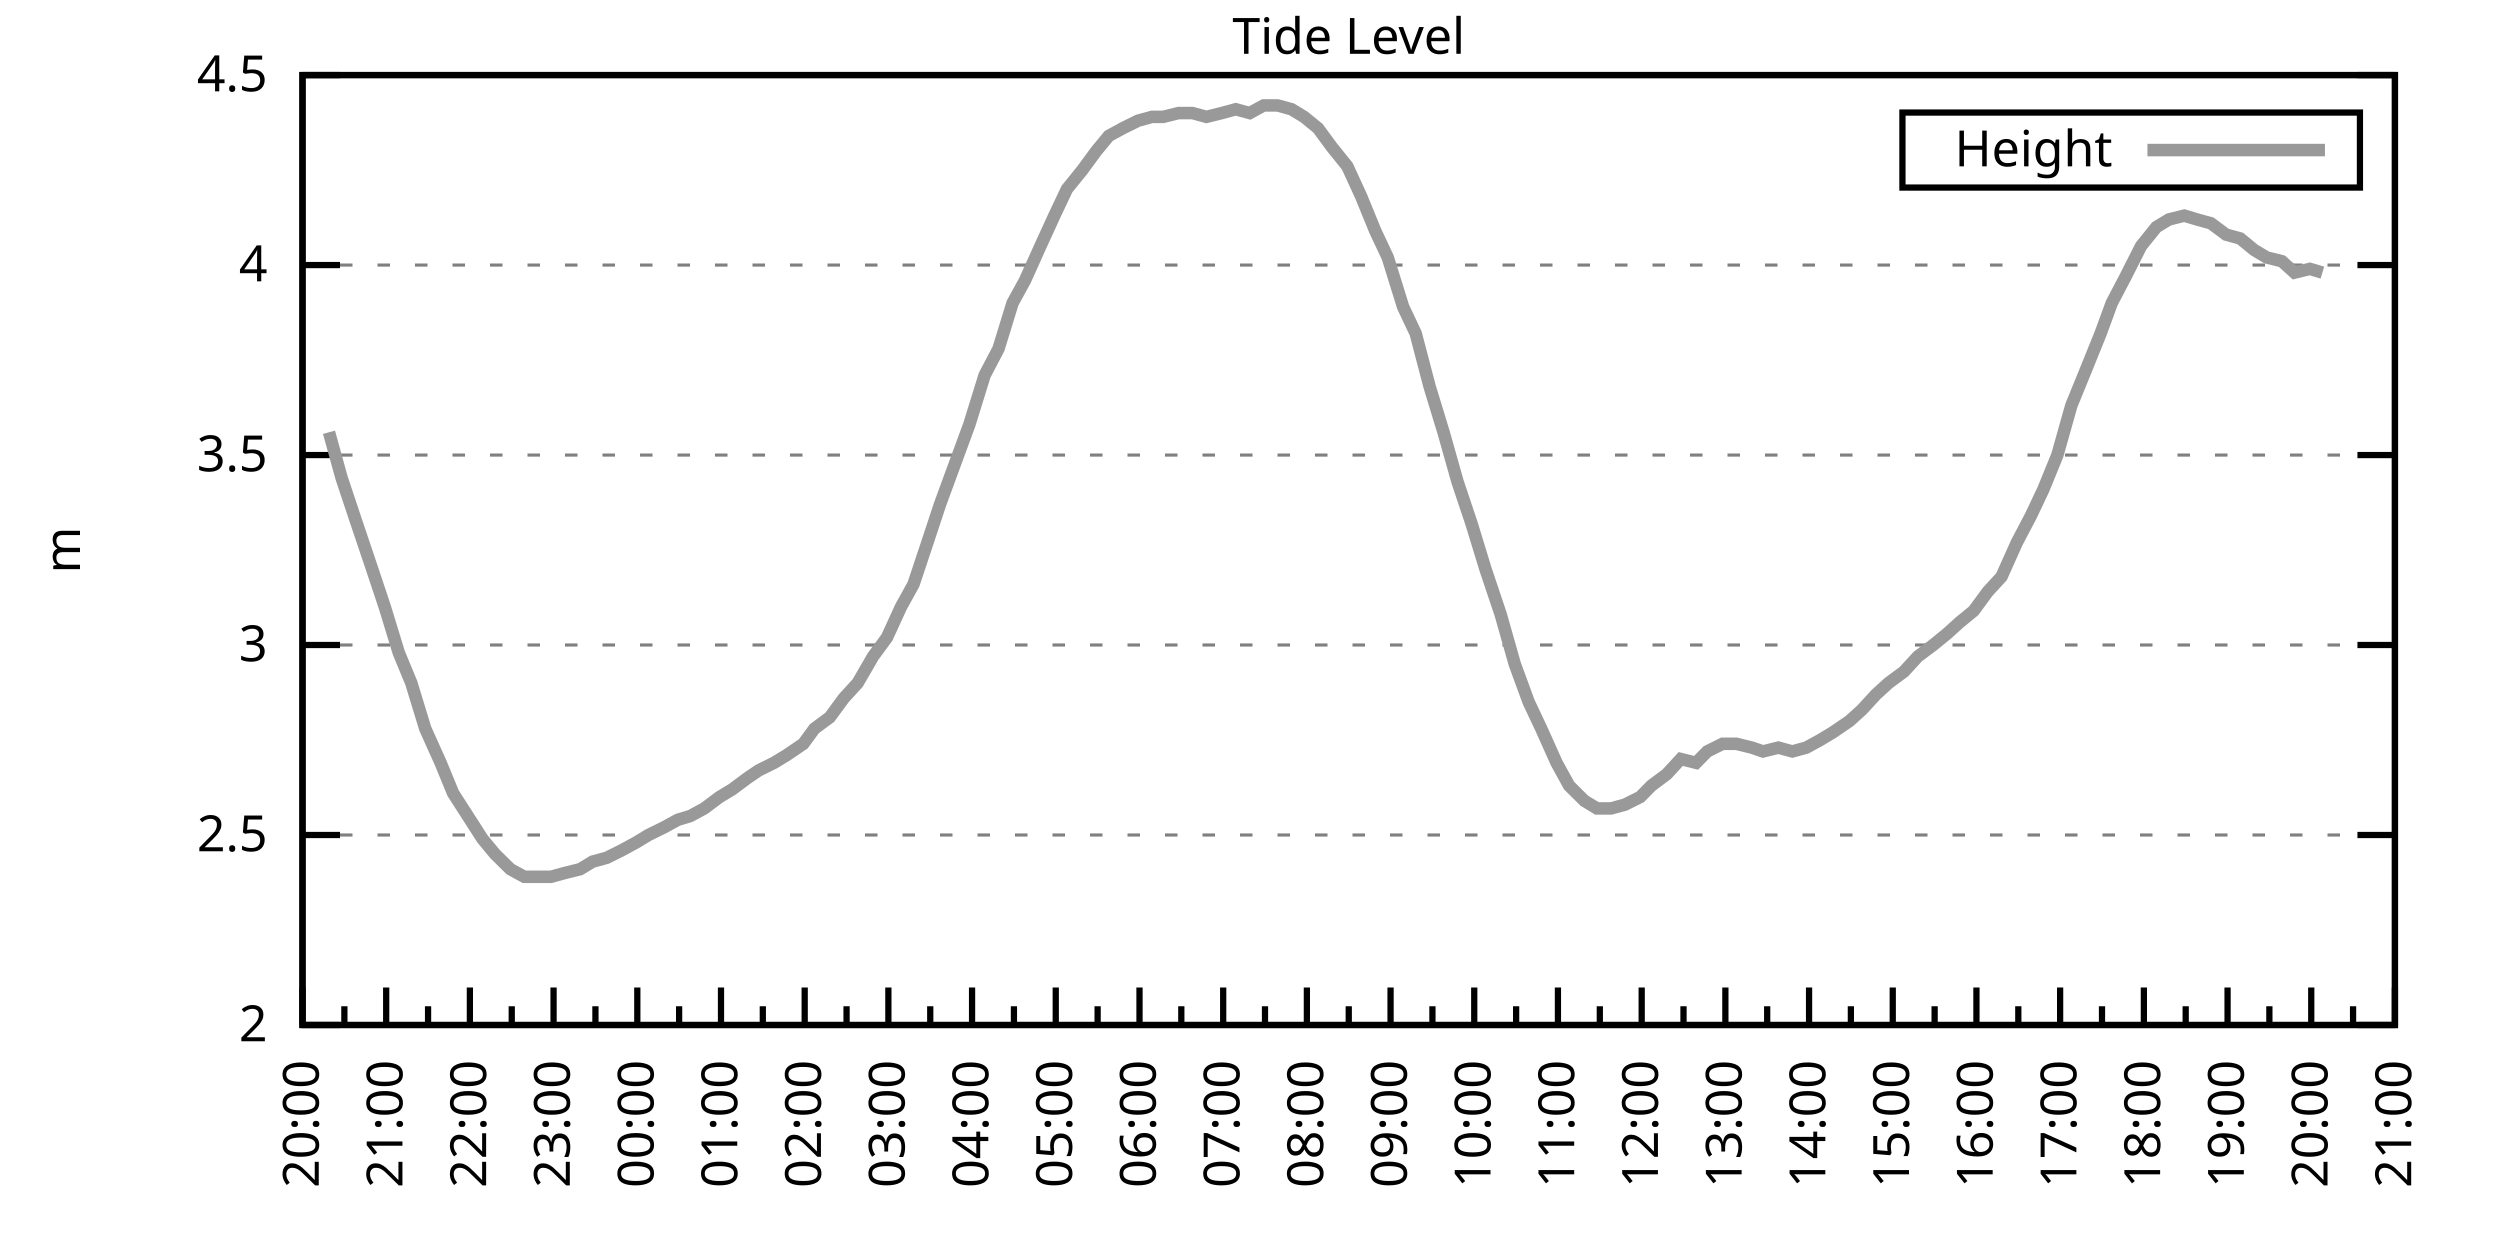
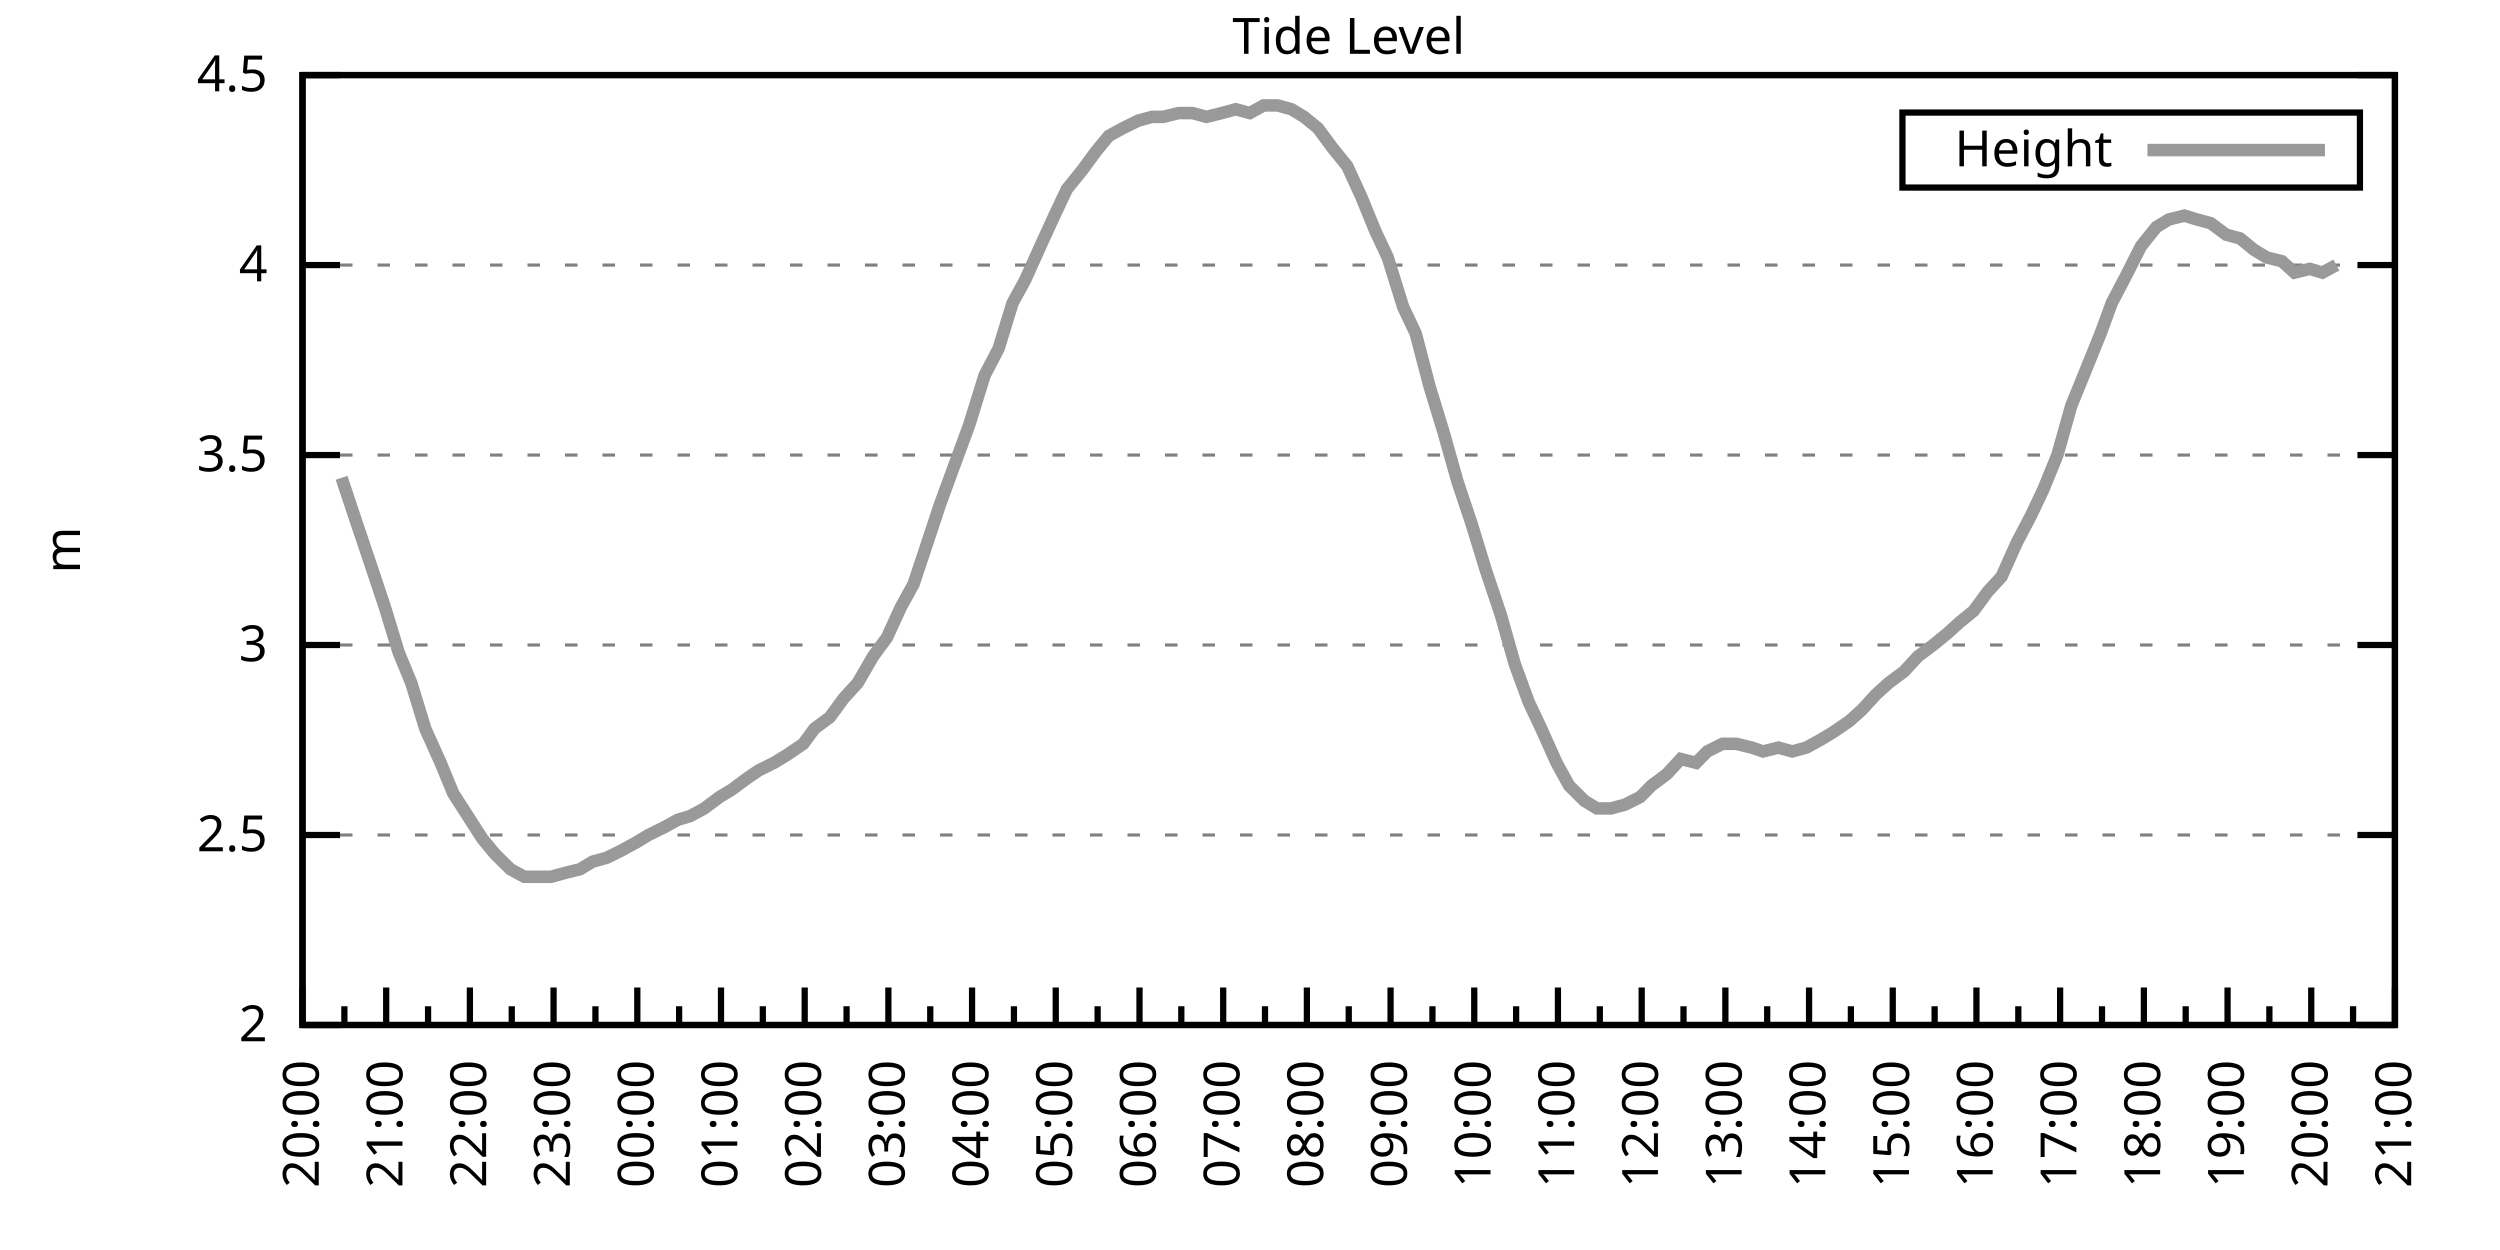
<svg xmlns="http://www.w3.org/2000/svg" xmlns:xlink="http://www.w3.org/1999/xlink" width="400" height="200" viewBox="0 0 400 200">
  <g id="gnuplot_canvas">
    <rect x="0" y="0" width="400" height="200" fill="none" />
    <defs>
      <circle id="gpDot" r="0.5" stroke-width="0.5" stroke="currentColor" />
      <path id="gpPt0" stroke-width="0.333" stroke="currentColor" d="M-1,0 h2 M0,-1 v2" />
      <path id="gpPt1" stroke-width="0.333" stroke="currentColor" d="M-1,-1 L1,1 M1,-1 L-1,1" />
      <path id="gpPt2" stroke-width="0.333" stroke="currentColor" d="M-1,0 L1,0 M0,-1 L0,1 M-1,-1 L1,1 M-1,1 L1,-1" />
      <rect id="gpPt3" stroke-width="0.333" stroke="currentColor" x="-1" y="-1" width="2" height="2" />
      <rect id="gpPt4" stroke-width="0.333" stroke="currentColor" fill="currentColor" x="-1" y="-1" width="2" height="2" />
      <circle id="gpPt5" stroke-width="0.333" stroke="currentColor" cx="0" cy="0" r="1" />
      <use xlink:href="#gpPt5" id="gpPt6" fill="currentColor" stroke="none" />
      <path id="gpPt7" stroke-width="0.333" stroke="currentColor" d="M0,-1.33 L-1.33,0.67 L1.33,0.67 z" />
      <use xlink:href="#gpPt7" id="gpPt8" fill="currentColor" stroke="none" />
      <use xlink:href="#gpPt7" id="gpPt9" stroke="currentColor" transform="rotate(180)" />
      <use xlink:href="#gpPt9" id="gpPt10" fill="currentColor" stroke="none" />
      <use xlink:href="#gpPt3" id="gpPt11" stroke="currentColor" transform="rotate(45)" />
      <use xlink:href="#gpPt11" id="gpPt12" fill="currentColor" stroke="none" />
      <path id="gpPt13" stroke-width="0.333" stroke="currentColor" d="M0,1.330 L1.265,0.411 L0.782,-1.067 L-0.782,-1.076 L-1.265,0.411 z" />
      <use xlink:href="#gpPt13" id="gpPt14" fill="currentColor" stroke="none" />
      <filter id="textbox" filterUnits="objectBoundingBox" x="0" y="0" height="1" width="1">
        <feFlood flood-color="white" flood-opacity="1" result="bgnd" />
        <feComposite in="SourceGraphic" in2="bgnd" operator="atop" />
      </filter>
      <filter id="greybox" filterUnits="objectBoundingBox" x="0" y="0" height="1" width="1">
        <feFlood flood-color="lightgrey" flood-opacity="1" result="grey" />
        <feComposite in="SourceGraphic" in2="grey" operator="atop" />
      </filter>
    </defs>
    <g fill="none" color="white" stroke="currentColor" stroke-width="1.00" stroke-linecap="butt" stroke-linejoin="miter">
</g>
    <g fill="none" color="black" stroke="currentColor" stroke-width="1.00" stroke-linecap="butt" stroke-linejoin="miter">
      <g stroke="none" shape-rendering="crispEdges">
        <polygon fill="rgb(255, 255, 255)" points="48.40,164.00 383.18,164.00 383.18,12.02 48.40,12.02 " />
      </g>
    </g>
    <g fill="none" color="black" stroke="currentColor" stroke-width="1.00" stroke-linecap="butt" stroke-linejoin="miter">
</g>
    <g fill="none" color="black" stroke="black" stroke-width="0.50" stroke-linecap="butt" stroke-linejoin="miter">
</g>
    <g fill="none" color="gray" stroke="currentColor" stroke-width="0.50" stroke-linecap="butt" stroke-linejoin="miter">
      <path stroke="gray" stroke-dasharray="2,4" class="gridline" d="M48.40,164.00 L383.19,164.00  " />
    </g>
    <g fill="none" color="gray" stroke="gray" stroke-width="1.00" stroke-linecap="butt" stroke-linejoin="miter">
</g>
    <g fill="none" color="black" stroke="currentColor" stroke-width="1.00" stroke-linecap="butt" stroke-linejoin="miter">
      <path stroke="black" d="M48.40,164.00 L54.40,164.00 M383.19,164.00 L377.19,164.00  " />
      <g transform="translate(42.80,166.60)" stroke="none" fill="black" font-family="Sans" font-size="8.00" text-anchor="end">
        <text>
          <tspan font-family="Sans"> 2</tspan>
        </text>
      </g>
    </g>
    <g fill="none" color="black" stroke="currentColor" stroke-width="1.00" stroke-linecap="butt" stroke-linejoin="miter">
</g>
    <g fill="none" color="black" stroke="black" stroke-width="0.50" stroke-linecap="butt" stroke-linejoin="miter">
</g>
    <g fill="none" color="gray" stroke="currentColor" stroke-width="0.50" stroke-linecap="butt" stroke-linejoin="miter">
      <path stroke="gray" stroke-dasharray="2,4" class="gridline" d="M48.40,133.60 L383.19,133.60  " />
    </g>
    <g fill="none" color="gray" stroke="gray" stroke-width="1.00" stroke-linecap="butt" stroke-linejoin="miter">
</g>
    <g fill="none" color="black" stroke="currentColor" stroke-width="1.00" stroke-linecap="butt" stroke-linejoin="miter">
      <path stroke="black" d="M48.40,133.60 L54.40,133.60 M383.19,133.60 L377.19,133.60  " />
      <g transform="translate(42.80,136.20)" stroke="none" fill="black" font-family="Sans" font-size="8.00" text-anchor="end">
        <text>
          <tspan font-family="Sans"> 2.5</tspan>
        </text>
      </g>
    </g>
    <g fill="none" color="black" stroke="currentColor" stroke-width="1.00" stroke-linecap="butt" stroke-linejoin="miter">
</g>
    <g fill="none" color="black" stroke="black" stroke-width="0.50" stroke-linecap="butt" stroke-linejoin="miter">
</g>
    <g fill="none" color="gray" stroke="currentColor" stroke-width="0.50" stroke-linecap="butt" stroke-linejoin="miter">
      <path stroke="gray" stroke-dasharray="2,4" class="gridline" d="M48.40,103.20 L383.19,103.20  " />
    </g>
    <g fill="none" color="gray" stroke="gray" stroke-width="1.00" stroke-linecap="butt" stroke-linejoin="miter">
</g>
    <g fill="none" color="black" stroke="currentColor" stroke-width="1.00" stroke-linecap="butt" stroke-linejoin="miter">
      <path stroke="black" d="M48.40,103.20 L54.40,103.20 M383.19,103.20 L377.19,103.20  " />
      <g transform="translate(42.80,105.80)" stroke="none" fill="black" font-family="Sans" font-size="8.00" text-anchor="end">
        <text>
          <tspan font-family="Sans"> 3</tspan>
        </text>
      </g>
    </g>
    <g fill="none" color="black" stroke="currentColor" stroke-width="1.00" stroke-linecap="butt" stroke-linejoin="miter">
</g>
    <g fill="none" color="black" stroke="black" stroke-width="0.50" stroke-linecap="butt" stroke-linejoin="miter">
</g>
    <g fill="none" color="gray" stroke="currentColor" stroke-width="0.50" stroke-linecap="butt" stroke-linejoin="miter">
      <path stroke="gray" stroke-dasharray="2,4" class="gridline" d="M48.40,72.81 L383.19,72.81  " />
    </g>
    <g fill="none" color="gray" stroke="gray" stroke-width="1.00" stroke-linecap="butt" stroke-linejoin="miter">
</g>
    <g fill="none" color="black" stroke="currentColor" stroke-width="1.00" stroke-linecap="butt" stroke-linejoin="miter">
      <path stroke="black" d="M48.40,72.81 L54.40,72.81 M383.19,72.81 L377.19,72.81  " />
      <g transform="translate(42.80,75.41)" stroke="none" fill="black" font-family="Sans" font-size="8.00" text-anchor="end">
        <text>
          <tspan font-family="Sans"> 3.5</tspan>
        </text>
      </g>
    </g>
    <g fill="none" color="black" stroke="currentColor" stroke-width="1.00" stroke-linecap="butt" stroke-linejoin="miter">
</g>
    <g fill="none" color="black" stroke="black" stroke-width="0.50" stroke-linecap="butt" stroke-linejoin="miter">
</g>
    <g fill="none" color="gray" stroke="currentColor" stroke-width="0.50" stroke-linecap="butt" stroke-linejoin="miter">
      <path stroke="gray" stroke-dasharray="2,4" class="gridline" d="M48.40,42.41 L383.19,42.41  " />
    </g>
    <g fill="none" color="gray" stroke="gray" stroke-width="1.00" stroke-linecap="butt" stroke-linejoin="miter">
</g>
    <g fill="none" color="black" stroke="currentColor" stroke-width="1.00" stroke-linecap="butt" stroke-linejoin="miter">
      <path stroke="black" d="M48.40,42.41 L54.40,42.41 M383.19,42.41 L377.19,42.41  " />
      <g transform="translate(42.80,45.01)" stroke="none" fill="black" font-family="Sans" font-size="8.00" text-anchor="end">
        <text>
          <tspan font-family="Sans"> 4</tspan>
        </text>
      </g>
    </g>
    <g fill="none" color="black" stroke="currentColor" stroke-width="1.00" stroke-linecap="butt" stroke-linejoin="miter">
</g>
    <g fill="none" color="black" stroke="black" stroke-width="0.50" stroke-linecap="butt" stroke-linejoin="miter">
</g>
    <g fill="none" color="gray" stroke="currentColor" stroke-width="0.50" stroke-linecap="butt" stroke-linejoin="miter">
      <path stroke="gray" stroke-dasharray="2,4" class="gridline" d="M48.40,12.01 L383.19,12.01  " />
    </g>
    <g fill="none" color="gray" stroke="gray" stroke-width="1.00" stroke-linecap="butt" stroke-linejoin="miter">
</g>
    <g fill="none" color="black" stroke="currentColor" stroke-width="1.00" stroke-linecap="butt" stroke-linejoin="miter">
      <path stroke="black" d="M48.40,12.01 L54.40,12.01 M383.19,12.01 L377.19,12.01  " />
      <g transform="translate(42.80,14.61)" stroke="none" fill="black" font-family="Sans" font-size="8.00" text-anchor="end">
        <text>
          <tspan font-family="Sans"> 4.5</tspan>
        </text>
      </g>
    </g>
    <g fill="none" color="black" stroke="currentColor" stroke-width="1.00" stroke-linecap="butt" stroke-linejoin="miter">
      <path stroke="black" d="M48.40,164.00 L48.40,158.00  " />
      <g transform="translate(51.00,169.60) rotate(270)" stroke="none" fill="black" font-family="Sans" font-size="8.00" text-anchor="end">
        <text>
          <tspan font-family="Sans">20:00</tspan>
        </text>
      </g>
    </g>
    <g fill="none" color="black" stroke="currentColor" stroke-width="1.00" stroke-linecap="butt" stroke-linejoin="miter">
      <path stroke="black" d="M55.10,164.00 L55.10,161.00 M61.79,164.00 L61.79,158.00  " />
      <g transform="translate(64.39,169.60) rotate(270)" stroke="none" fill="black" font-family="Sans" font-size="8.00" text-anchor="end">
        <text>
          <tspan font-family="Sans">21:00</tspan>
        </text>
      </g>
    </g>
    <g fill="none" color="black" stroke="currentColor" stroke-width="1.00" stroke-linecap="butt" stroke-linejoin="miter">
      <path stroke="black" d="M68.49,164.00 L68.49,161.00 M75.18,164.00 L75.18,158.00  " />
      <g transform="translate(77.78,169.60) rotate(270)" stroke="none" fill="black" font-family="Sans" font-size="8.00" text-anchor="end">
        <text>
          <tspan font-family="Sans">22:00</tspan>
        </text>
      </g>
    </g>
    <g fill="none" color="black" stroke="currentColor" stroke-width="1.00" stroke-linecap="butt" stroke-linejoin="miter">
      <path stroke="black" d="M81.88,164.00 L81.88,161.00 M88.57,164.00 L88.57,158.00  " />
      <g transform="translate(91.17,169.60) rotate(270)" stroke="none" fill="black" font-family="Sans" font-size="8.00" text-anchor="end">
        <text>
          <tspan font-family="Sans">23:00</tspan>
        </text>
      </g>
    </g>
    <g fill="none" color="black" stroke="currentColor" stroke-width="1.00" stroke-linecap="butt" stroke-linejoin="miter">
      <path stroke="black" d="M95.27,164.00 L95.27,161.00 M101.97,164.00 L101.97,158.00  " />
      <g transform="translate(104.57,169.60) rotate(270)" stroke="none" fill="black" font-family="Sans" font-size="8.00" text-anchor="end">
        <text>
          <tspan font-family="Sans">00:00</tspan>
        </text>
      </g>
    </g>
    <g fill="none" color="black" stroke="currentColor" stroke-width="1.00" stroke-linecap="butt" stroke-linejoin="miter">
      <path stroke="black" d="M108.66,164.00 L108.66,161.00 M115.36,164.00 L115.36,158.00  " />
      <g transform="translate(117.96,169.60) rotate(270)" stroke="none" fill="black" font-family="Sans" font-size="8.00" text-anchor="end">
        <text>
          <tspan font-family="Sans">01:00</tspan>
        </text>
      </g>
    </g>
    <g fill="none" color="black" stroke="currentColor" stroke-width="1.00" stroke-linecap="butt" stroke-linejoin="miter">
      <path stroke="black" d="M122.05,164.00 L122.05,161.00 M128.75,164.00 L128.75,158.00  " />
      <g transform="translate(131.35,169.60) rotate(270)" stroke="none" fill="black" font-family="Sans" font-size="8.00" text-anchor="end">
        <text>
          <tspan font-family="Sans">02:00</tspan>
        </text>
      </g>
    </g>
    <g fill="none" color="black" stroke="currentColor" stroke-width="1.00" stroke-linecap="butt" stroke-linejoin="miter">
      <path stroke="black" d="M135.45,164.00 L135.45,161.00 M142.14,164.00 L142.14,158.00  " />
      <g transform="translate(144.74,169.60) rotate(270)" stroke="none" fill="black" font-family="Sans" font-size="8.00" text-anchor="end">
        <text>
          <tspan font-family="Sans">03:00</tspan>
        </text>
      </g>
    </g>
    <g fill="none" color="black" stroke="currentColor" stroke-width="1.00" stroke-linecap="butt" stroke-linejoin="miter">
      <path stroke="black" d="M148.84,164.00 L148.84,161.00 M155.53,164.00 L155.53,158.00  " />
      <g transform="translate(158.13,169.60) rotate(270)" stroke="none" fill="black" font-family="Sans" font-size="8.00" text-anchor="end">
        <text>
          <tspan font-family="Sans">04:00</tspan>
        </text>
      </g>
    </g>
    <g fill="none" color="black" stroke="currentColor" stroke-width="1.00" stroke-linecap="butt" stroke-linejoin="miter">
      <path stroke="black" d="M162.23,164.00 L162.23,161.00 M168.92,164.00 L168.92,158.00  " />
      <g transform="translate(171.52,169.60) rotate(270)" stroke="none" fill="black" font-family="Sans" font-size="8.00" text-anchor="end">
        <text>
          <tspan font-family="Sans">05:00</tspan>
        </text>
      </g>
    </g>
    <g fill="none" color="black" stroke="currentColor" stroke-width="1.00" stroke-linecap="butt" stroke-linejoin="miter">
      <path stroke="black" d="M175.62,164.00 L175.62,161.00 M182.32,164.00 L182.32,158.00  " />
      <g transform="translate(184.92,169.60) rotate(270)" stroke="none" fill="black" font-family="Sans" font-size="8.00" text-anchor="end">
        <text>
          <tspan font-family="Sans">06:00</tspan>
        </text>
      </g>
    </g>
    <g fill="none" color="black" stroke="currentColor" stroke-width="1.00" stroke-linecap="butt" stroke-linejoin="miter">
      <path stroke="black" d="M189.01,164.00 L189.01,161.00 M195.71,164.00 L195.71,158.00  " />
      <g transform="translate(198.31,169.60) rotate(270)" stroke="none" fill="black" font-family="Sans" font-size="8.00" text-anchor="end">
        <text>
          <tspan font-family="Sans">07:00</tspan>
        </text>
      </g>
    </g>
    <g fill="none" color="black" stroke="currentColor" stroke-width="1.00" stroke-linecap="butt" stroke-linejoin="miter">
      <path stroke="black" d="M202.40,164.00 L202.40,161.00 M209.10,164.00 L209.10,158.00  " />
      <g transform="translate(211.70,169.60) rotate(270)" stroke="none" fill="black" font-family="Sans" font-size="8.00" text-anchor="end">
        <text>
          <tspan font-family="Sans">08:00</tspan>
        </text>
      </g>
    </g>
    <g fill="none" color="black" stroke="currentColor" stroke-width="1.00" stroke-linecap="butt" stroke-linejoin="miter">
      <path stroke="black" d="M215.80,164.00 L215.80,161.00 M222.49,164.00 L222.49,158.00  " />
      <g transform="translate(225.09,169.60) rotate(270)" stroke="none" fill="black" font-family="Sans" font-size="8.00" text-anchor="end">
        <text>
          <tspan font-family="Sans">09:00</tspan>
        </text>
      </g>
    </g>
    <g fill="none" color="black" stroke="currentColor" stroke-width="1.00" stroke-linecap="butt" stroke-linejoin="miter">
      <path stroke="black" d="M229.19,164.00 L229.19,161.00 M235.88,164.00 L235.88,158.00  " />
      <g transform="translate(238.48,169.60) rotate(270)" stroke="none" fill="black" font-family="Sans" font-size="8.00" text-anchor="end">
        <text>
          <tspan font-family="Sans">10:00</tspan>
        </text>
      </g>
    </g>
    <g fill="none" color="black" stroke="currentColor" stroke-width="1.00" stroke-linecap="butt" stroke-linejoin="miter">
      <path stroke="black" d="M242.58,164.00 L242.58,161.00 M249.27,164.00 L249.27,158.00  " />
      <g transform="translate(251.87,169.60) rotate(270)" stroke="none" fill="black" font-family="Sans" font-size="8.00" text-anchor="end">
        <text>
          <tspan font-family="Sans">11:00</tspan>
        </text>
      </g>
    </g>
    <g fill="none" color="black" stroke="currentColor" stroke-width="1.00" stroke-linecap="butt" stroke-linejoin="miter">
      <path stroke="black" d="M255.97,164.00 L255.97,161.00 M262.67,164.00 L262.67,158.00  " />
      <g transform="translate(265.27,169.60) rotate(270)" stroke="none" fill="black" font-family="Sans" font-size="8.00" text-anchor="end">
        <text>
          <tspan font-family="Sans">12:00</tspan>
        </text>
      </g>
    </g>
    <g fill="none" color="black" stroke="currentColor" stroke-width="1.00" stroke-linecap="butt" stroke-linejoin="miter">
      <path stroke="black" d="M269.36,164.00 L269.36,161.00 M276.06,164.00 L276.06,158.00  " />
      <g transform="translate(278.66,169.60) rotate(270)" stroke="none" fill="black" font-family="Sans" font-size="8.00" text-anchor="end">
        <text>
          <tspan font-family="Sans">13:00</tspan>
        </text>
      </g>
    </g>
    <g fill="none" color="black" stroke="currentColor" stroke-width="1.00" stroke-linecap="butt" stroke-linejoin="miter">
      <path stroke="black" d="M282.75,164.00 L282.75,161.00 M289.45,164.00 L289.45,158.00  " />
      <g transform="translate(292.05,169.60) rotate(270)" stroke="none" fill="black" font-family="Sans" font-size="8.00" text-anchor="end">
        <text>
          <tspan font-family="Sans">14:00</tspan>
        </text>
      </g>
    </g>
    <g fill="none" color="black" stroke="currentColor" stroke-width="1.00" stroke-linecap="butt" stroke-linejoin="miter">
      <path stroke="black" d="M296.14,164.00 L296.14,161.00 M302.84,164.00 L302.84,158.00  " />
      <g transform="translate(305.44,169.60) rotate(270)" stroke="none" fill="black" font-family="Sans" font-size="8.00" text-anchor="end">
        <text>
          <tspan font-family="Sans">15:00</tspan>
        </text>
      </g>
    </g>
    <g fill="none" color="black" stroke="currentColor" stroke-width="1.00" stroke-linecap="butt" stroke-linejoin="miter">
      <path stroke="black" d="M309.54,164.00 L309.54,161.00 M316.23,164.00 L316.23,158.00  " />
      <g transform="translate(318.83,169.60) rotate(270)" stroke="none" fill="black" font-family="Sans" font-size="8.00" text-anchor="end">
        <text>
          <tspan font-family="Sans">16:00</tspan>
        </text>
      </g>
    </g>
    <g fill="none" color="black" stroke="currentColor" stroke-width="1.00" stroke-linecap="butt" stroke-linejoin="miter">
      <path stroke="black" d="M322.93,164.00 L322.93,161.00 M329.62,164.00 L329.62,158.00  " />
      <g transform="translate(332.22,169.60) rotate(270)" stroke="none" fill="black" font-family="Sans" font-size="8.00" text-anchor="end">
        <text>
          <tspan font-family="Sans">17:00</tspan>
        </text>
      </g>
    </g>
    <g fill="none" color="black" stroke="currentColor" stroke-width="1.00" stroke-linecap="butt" stroke-linejoin="miter">
      <path stroke="black" d="M336.32,164.00 L336.32,161.00 M343.02,164.00 L343.02,158.00  " />
      <g transform="translate(345.62,169.60) rotate(270)" stroke="none" fill="black" font-family="Sans" font-size="8.00" text-anchor="end">
        <text>
          <tspan font-family="Sans">18:00</tspan>
        </text>
      </g>
    </g>
    <g fill="none" color="black" stroke="currentColor" stroke-width="1.00" stroke-linecap="butt" stroke-linejoin="miter">
      <path stroke="black" d="M349.71,164.00 L349.71,161.00 M356.41,164.00 L356.41,158.00  " />
      <g transform="translate(359.01,169.60) rotate(270)" stroke="none" fill="black" font-family="Sans" font-size="8.00" text-anchor="end">
        <text>
          <tspan font-family="Sans">19:00</tspan>
        </text>
      </g>
    </g>
    <g fill="none" color="black" stroke="currentColor" stroke-width="1.00" stroke-linecap="butt" stroke-linejoin="miter">
      <path stroke="black" d="M363.10,164.00 L363.10,161.00 M369.80,164.00 L369.80,158.00  " />
      <g transform="translate(372.40,169.60) rotate(270)" stroke="none" fill="black" font-family="Sans" font-size="8.00" text-anchor="end">
        <text>
          <tspan font-family="Sans">20:00</tspan>
        </text>
      </g>
    </g>
    <g fill="none" color="black" stroke="currentColor" stroke-width="1.00" stroke-linecap="butt" stroke-linejoin="miter">
      <path stroke="black" d="M376.49,164.00 L376.49,161.00 M383.19,164.00 L383.19,158.00  " />
      <g transform="translate(385.79,169.60) rotate(270)" stroke="none" fill="black" font-family="Sans" font-size="8.00" text-anchor="end">
        <text>
          <tspan font-family="Sans">21:00</tspan>
        </text>
      </g>
    </g>
    <g fill="none" color="black" stroke="currentColor" stroke-width="1.00" stroke-linecap="butt" stroke-linejoin="miter">
</g>
    <g fill="none" color="black" stroke="currentColor" stroke-width="1.00" stroke-linecap="butt" stroke-linejoin="miter">
      <path stroke="black" d="M48.40,12.01 L48.40,164.00 L383.19,164.00 L383.19,12.01 L48.40,12.01 Z  " />
    </g>
    <g fill="none" color="black" stroke="currentColor" stroke-width="1.00" stroke-linecap="butt" stroke-linejoin="miter">
      <g transform="translate(12.80,88.01) rotate(270)" stroke="none" fill="black" font-family="Sans" font-size="8.00" text-anchor="middle">
        <text>
          <tspan font-family="Sans">m</tspan>
        </text>
      </g>
    </g>
    <g fill="none" color="black" stroke="currentColor" stroke-width="1.00" stroke-linecap="butt" stroke-linejoin="miter">
</g>
    <g fill="none" color="black" stroke="currentColor" stroke-width="1.00" stroke-linecap="butt" stroke-linejoin="miter">
      <path stroke="black" d="M304.39,30.01 L304.39,18.01 L377.59,18.01 L377.59,30.01 L304.39,30.01 Z  " />
    </g>
    <g id="Tide_level_plot_1">
      <g fill="none" color="white" stroke="black" stroke-width="2.00" stroke-linecap="butt" stroke-linejoin="miter">
</g>
      <g fill="none" color="black" stroke="currentColor" stroke-width="2.00" stroke-linecap="butt" stroke-linejoin="miter">
        <g transform="translate(337.99,26.61)" stroke="none" fill="black" font-family="Sans" font-size="8.00" text-anchor="end">
          <text>
            <tspan font-family="Sans">Height</tspan>
          </text>
        </g>
      </g>
      <g fill="none" color="black" stroke="currentColor" stroke-width="2.00" stroke-linecap="butt" stroke-linejoin="miter">
-         <path stroke="rgb(153, 153, 153)" d="M343.59,24.01 L371.99,24.01 M52.64,69.16 L54.65,76.45 L56.88,83.14 L59.34,90.44 L61.57,97.12 L63.80,104.42   L65.81,109.28 L68.04,116.58 L70.50,122.05 L72.50,126.91 L77.19,134.21 L79.20,136.64 L81.66,139.07 L83.89,140.29   L86.12,140.29 L88.13,140.29 L90.36,139.68 L92.82,139.07 L94.82,137.86 L97.06,137.25 L99.51,136.03 L101.74,134.82   L103.75,133.60 L106.21,132.39 L108.44,131.17 L110.45,130.56 L112.68,129.35 L115.13,127.52 L117.14,126.31 L119.60,124.48   L121.38,123.27 L123.84,122.05 L125.85,120.83 L128.53,119.01 L130.31,116.58 L132.77,114.76 L135.00,111.72 L137.23,109.28   L139.69,105.03 L141.92,101.99 L144.15,97.12 L146.16,93.48 L148.39,86.79 L150.40,80.71 L152.63,74.63 L155.09,67.94   L157.54,60.04 L159.77,55.78 L162.01,48.49 L164.01,44.84 L166.47,39.37 L168.70,34.50 L170.71,30.25 L173.17,27.21   L175.40,24.17 L177.41,21.74 L179.64,20.52 L182.09,19.31 L184.32,18.70 L186.11,18.70 L188.57,18.09 L190.80,18.09   L193.03,18.70 L195.48,18.09 L197.72,17.48 L199.95,18.09 L202.18,16.87 L204.41,16.87 L206.64,17.48 L208.65,18.70   L210.88,20.52 L213.12,23.56 L215.57,26.60 L217.80,31.46 L220.04,36.94 L222.04,41.19 L224.50,49.10 L226.51,53.35   L228.74,61.86 L230.97,69.16 L233.20,77.06 L235.44,83.75 L237.67,91.04 L240.12,98.34 L242.36,106.24 L244.59,112.32   L246.60,116.58 L249.05,122.05 L251.06,125.70 L253.51,128.13 L255.52,129.35 L257.76,129.35 L259.99,128.74 L262.44,127.52   L264.23,125.70 L266.68,123.87 L268.92,121.44 L271.37,122.05 L273.16,120.23 L275.61,119.01 L277.84,119.01 L280.30,119.62   L282.08,120.23 L284.54,119.62 L286.77,120.23 L289.00,119.62 L291.23,118.40 L293.24,117.19 L295.92,115.36 L297.93,113.54   L300.16,111.11 L302.17,109.28 L304.63,107.46 L306.86,105.03 L309.31,103.20 L311.54,101.38 L313.55,99.56 L315.79,97.73   L318.02,94.69 L320.25,92.26 L322.70,86.79 L324.94,82.53 L326.95,78.28 L329.18,72.81 L331.41,64.90 L333.64,59.43   L336.10,53.35 L337.88,48.49 L340.11,44.23 L342.57,39.37 L345.02,36.33 L347.03,35.11 L349.49,34.50 L351.50,35.11   L353.73,35.72 L356.18,37.54 L358.42,38.15 L360.65,39.98 L362.66,41.19 L365.11,41.80 L367.12,43.62 L369.58,43.02   L371.58,43.62  " />
+         <path stroke="rgb(153, 153, 153)" d="M343.59,24.01 L371.99,24.01 M54.65,76.45 L56.88,83.14 L59.34,90.44 L61.57,97.12 L63.80,104.42 L65.81,109.28   L68.04,116.58 L70.50,122.05 L72.50,126.91 L77.19,134.21 L79.20,136.64 L81.66,139.07 L83.89,140.29 L86.12,140.29   L88.13,140.29 L90.36,139.68 L92.82,139.07 L94.82,137.86 L97.06,137.25 L99.51,136.03 L101.74,134.82 L103.75,133.60   L106.21,132.39 L108.44,131.17 L110.45,130.56 L112.68,129.35 L115.13,127.52 L117.14,126.31 L119.60,124.48 L121.38,123.27   L123.84,122.05 L125.85,120.83 L128.53,119.01 L130.31,116.58 L132.77,114.76 L135.00,111.72 L137.23,109.28 L139.69,105.03   L141.92,101.99 L144.15,97.12 L146.16,93.48 L148.39,86.79 L150.40,80.71 L152.63,74.63 L155.09,67.94 L157.54,60.04   L159.77,55.78 L162.01,48.49 L164.01,44.84 L166.47,39.37 L168.70,34.50 L170.71,30.25 L173.17,27.21 L175.40,24.17   L177.41,21.74 L179.64,20.52 L182.09,19.31 L184.32,18.70 L186.11,18.70 L188.57,18.09 L190.80,18.09 L193.03,18.70   L195.48,18.09 L197.72,17.48 L199.95,18.09 L202.18,16.87 L204.41,16.87 L206.64,17.48 L208.65,18.70 L210.88,20.52   L213.12,23.56 L215.57,26.60 L217.80,31.46 L220.04,36.94 L222.04,41.19 L224.50,49.10 L226.51,53.35 L228.74,61.86   L230.97,69.16 L233.20,77.06 L235.44,83.75 L237.67,91.04 L240.12,98.34 L242.36,106.24 L244.59,112.32 L246.60,116.58   L249.05,122.05 L251.06,125.70 L253.51,128.13 L255.52,129.35 L257.76,129.35 L259.99,128.74 L262.44,127.52 L264.23,125.70   L266.68,123.87 L268.92,121.44 L271.37,122.05 L273.16,120.23 L275.61,119.01 L277.84,119.01 L280.30,119.62 L282.08,120.23   L284.54,119.62 L286.77,120.23 L289.00,119.62 L291.23,118.40 L293.24,117.19 L295.92,115.36 L297.93,113.54 L300.16,111.11   L302.17,109.28 L304.63,107.46 L306.86,105.03 L309.31,103.20 L311.54,101.38 L313.55,99.56 L315.79,97.73 L318.02,94.69   L320.25,92.26 L322.70,86.79 L324.94,82.53 L326.95,78.28 L329.18,72.81 L331.41,64.90 L333.64,59.43 L336.10,53.35   L337.88,48.49 L340.11,44.23 L342.57,39.37 L345.02,36.33 L347.03,35.11 L349.49,34.50 L351.50,35.11 L353.73,35.72   L356.18,37.54 L358.42,38.15 L360.65,39.98 L362.66,41.19 L365.11,41.80 L367.12,43.62 L369.58,43.02 L371.58,43.62   L373.82,42.41  " />
      </g>
    </g>
    <g fill="none" color="black" stroke="currentColor" stroke-width="2.00" stroke-linecap="butt" stroke-linejoin="miter">
</g>
    <g fill="none" color="black" stroke="black" stroke-width="1.00" stroke-linecap="butt" stroke-linejoin="miter">
</g>
    <g fill="none" color="black" stroke="currentColor" stroke-width="1.00" stroke-linecap="butt" stroke-linejoin="miter">
      <path stroke="black" d="M48.40,12.01 L48.40,164.00 L383.19,164.00 L383.19,12.01 L48.40,12.01 Z  " />
    </g>
    <g fill="none" color="black" stroke="currentColor" stroke-width="1.00" stroke-linecap="butt" stroke-linejoin="miter">
      <g transform="translate(215.79,8.61)" stroke="none" fill="black" font-family="Sans" font-size="8.00" text-anchor="middle">
        <text>
          <tspan font-family="Sans">Tide Level</tspan>
        </text>
      </g>
    </g>
    <g fill="none" color="black" stroke="currentColor" stroke-width="1.00" stroke-linecap="butt" stroke-linejoin="miter">
</g>
  </g>
</svg>
